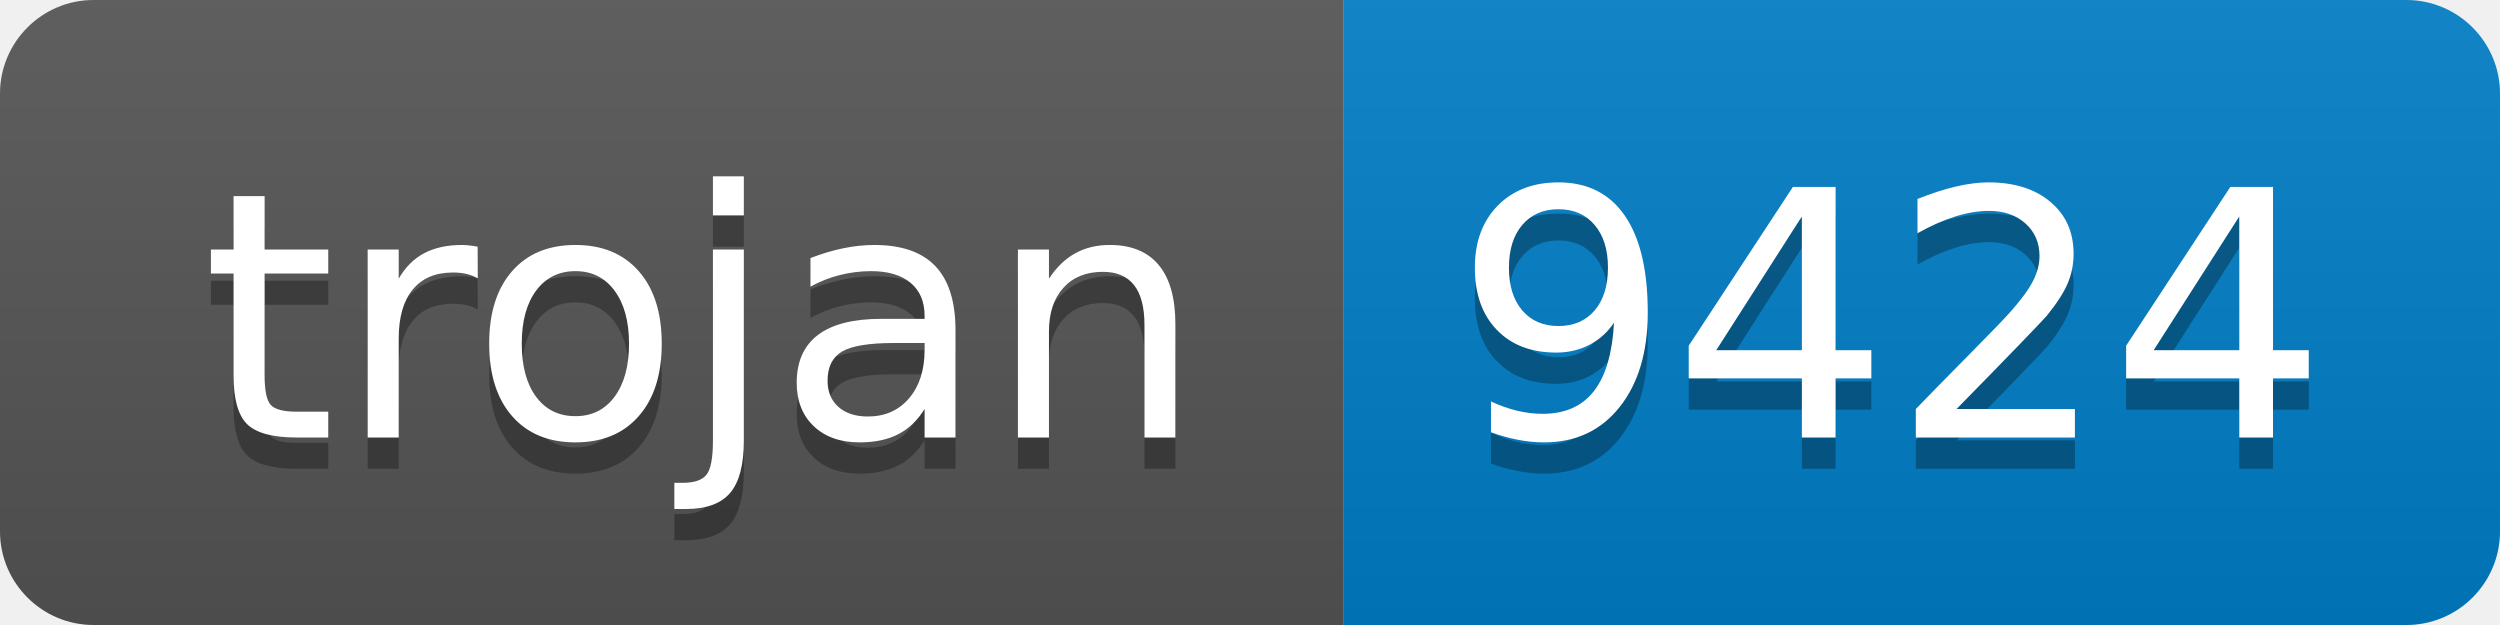
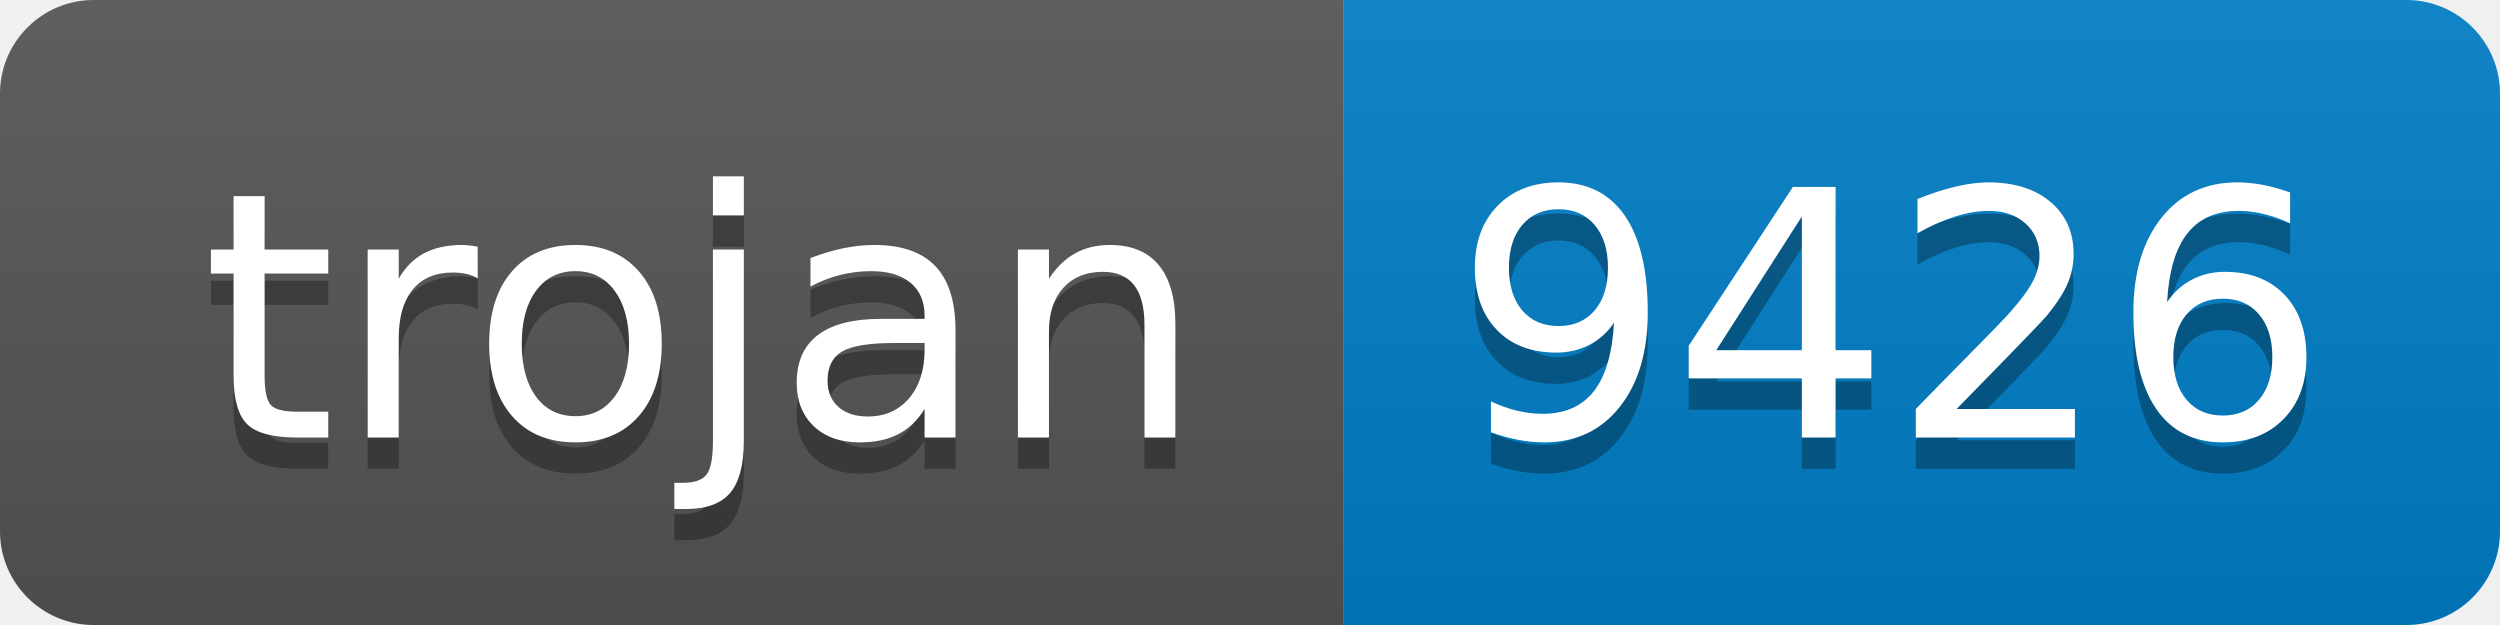
- <svg xmlns="http://www.w3.org/2000/svg" width="80" height="20" role="img" aria-label="trojan: 9424">
+ <svg xmlns="http://www.w3.org/2000/svg" width="80" height="20" role="img" aria-label="trojan: 9426">
  <linearGradient id="s" x2="0" y2="100%">
    <stop offset="0" stop-color="#bbb" stop-opacity=".1" />
    <stop offset="1" stop-opacity=".1" />
  </linearGradient>
  <clipPath id="r">
    <rect width="80" height="20" rx="3" fill="#fff" />
  </clipPath>
  <g clip-path="url(#r)">
    <rect width="43" height="20" fill="#555" />
    <rect x="43" width="37" height="20" fill="#007ec6" />
    <rect width="80" height="20" fill="url(#s)" />
  </g>
  <g fill="#fff" text-anchor="middle" font-family="Verdana,Geneva,DejaVu Sans,sans-serif" text-rendering="geometricPrecision" font-size="110">
    <text aria-hidden="true" x="225" y="150" fill="#010101" fill-opacity=".3" transform="scale(.1)" textLength="330">trojan</text>
    <text x="225" y="140" transform="scale(.1)" fill="#fff" textLength="330">trojan</text>
-     <text aria-hidden="true" x="605" y="150" fill="#010101" fill-opacity=".3" transform="scale(.1)" textLength="270">9424</text>
-     <text x="605" y="140" transform="scale(.1)" fill="#fff" textLength="270">9424</text>
+     <text aria-hidden="true" x="605" y="150" fill="#010101" fill-opacity=".3" transform="scale(.1)" textLength="270">9426</text>
+     <text x="605" y="140" transform="scale(.1)" fill="#fff" textLength="270">9426</text>
  </g>
</svg>
